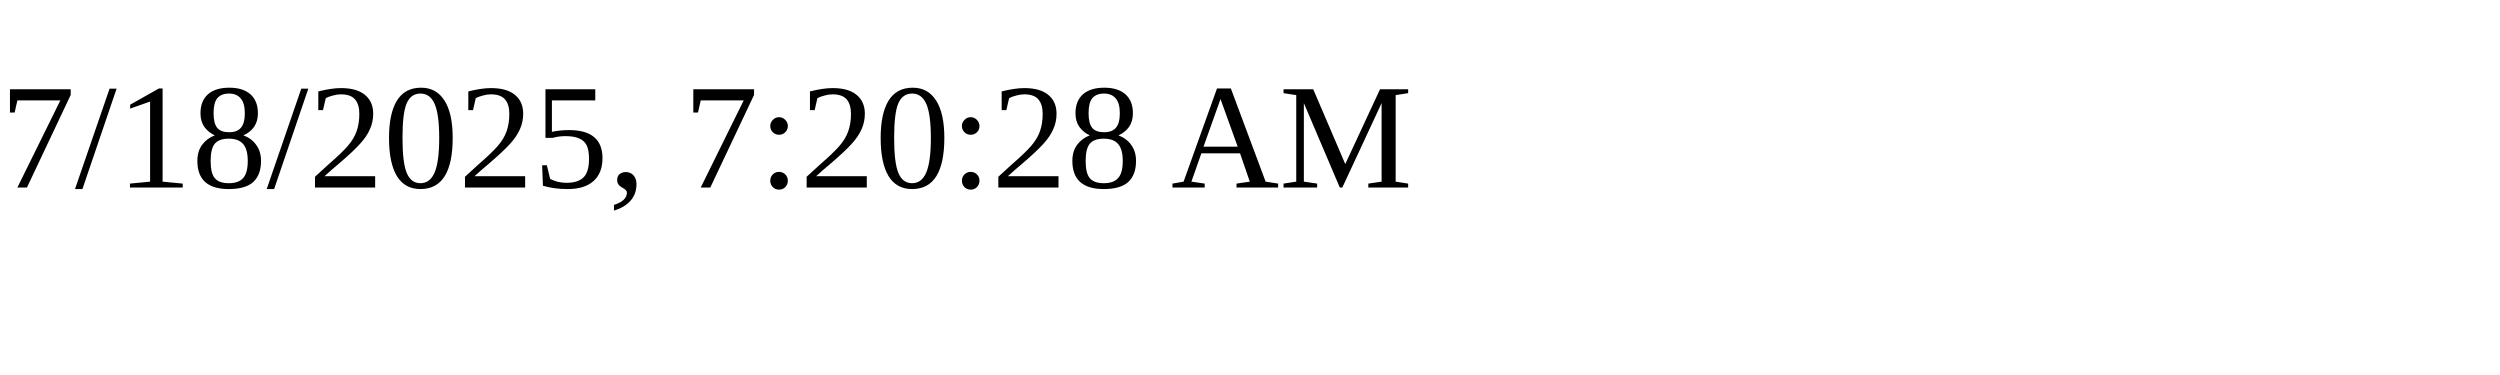
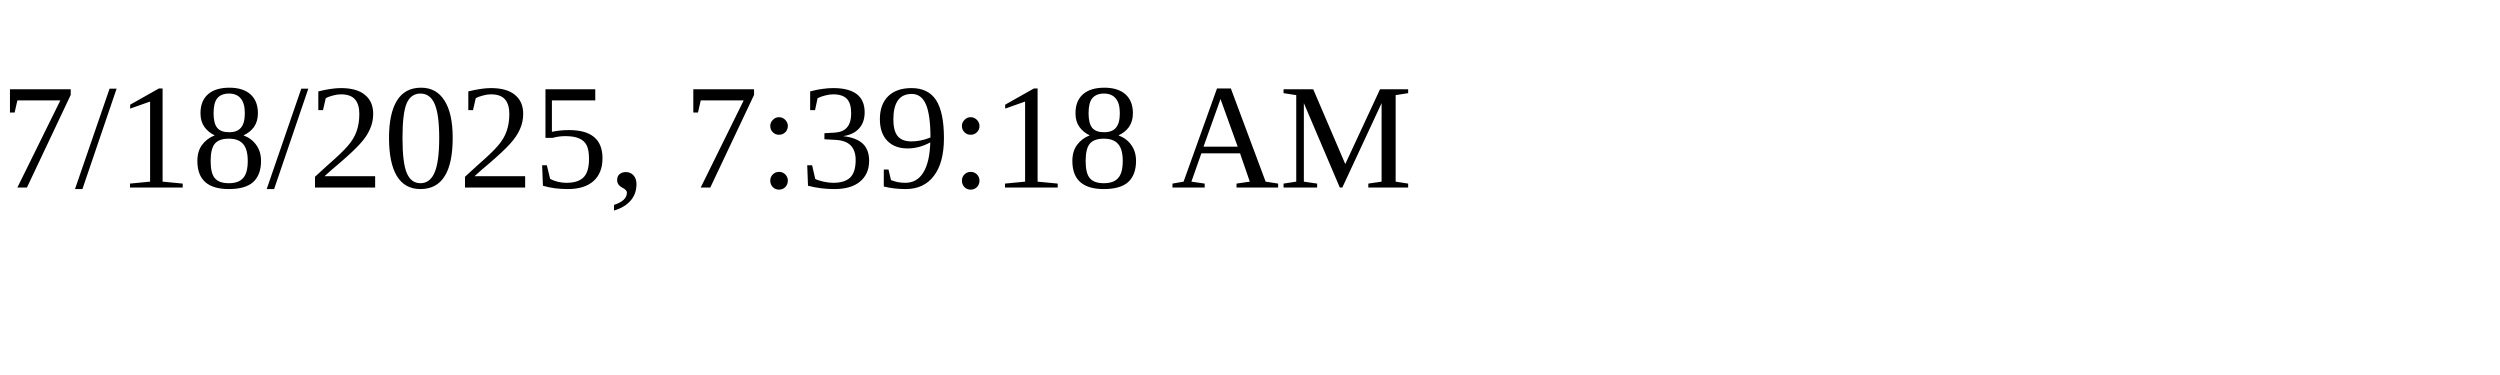
<svg xmlns="http://www.w3.org/2000/svg" height="30" width="200">
-   <text x="0" y="15">7/18/2025, 7:20:28 AM</text>
+   <text x="0" y="15">7/18/2025, 7:39:18 AM</text>
</svg>
